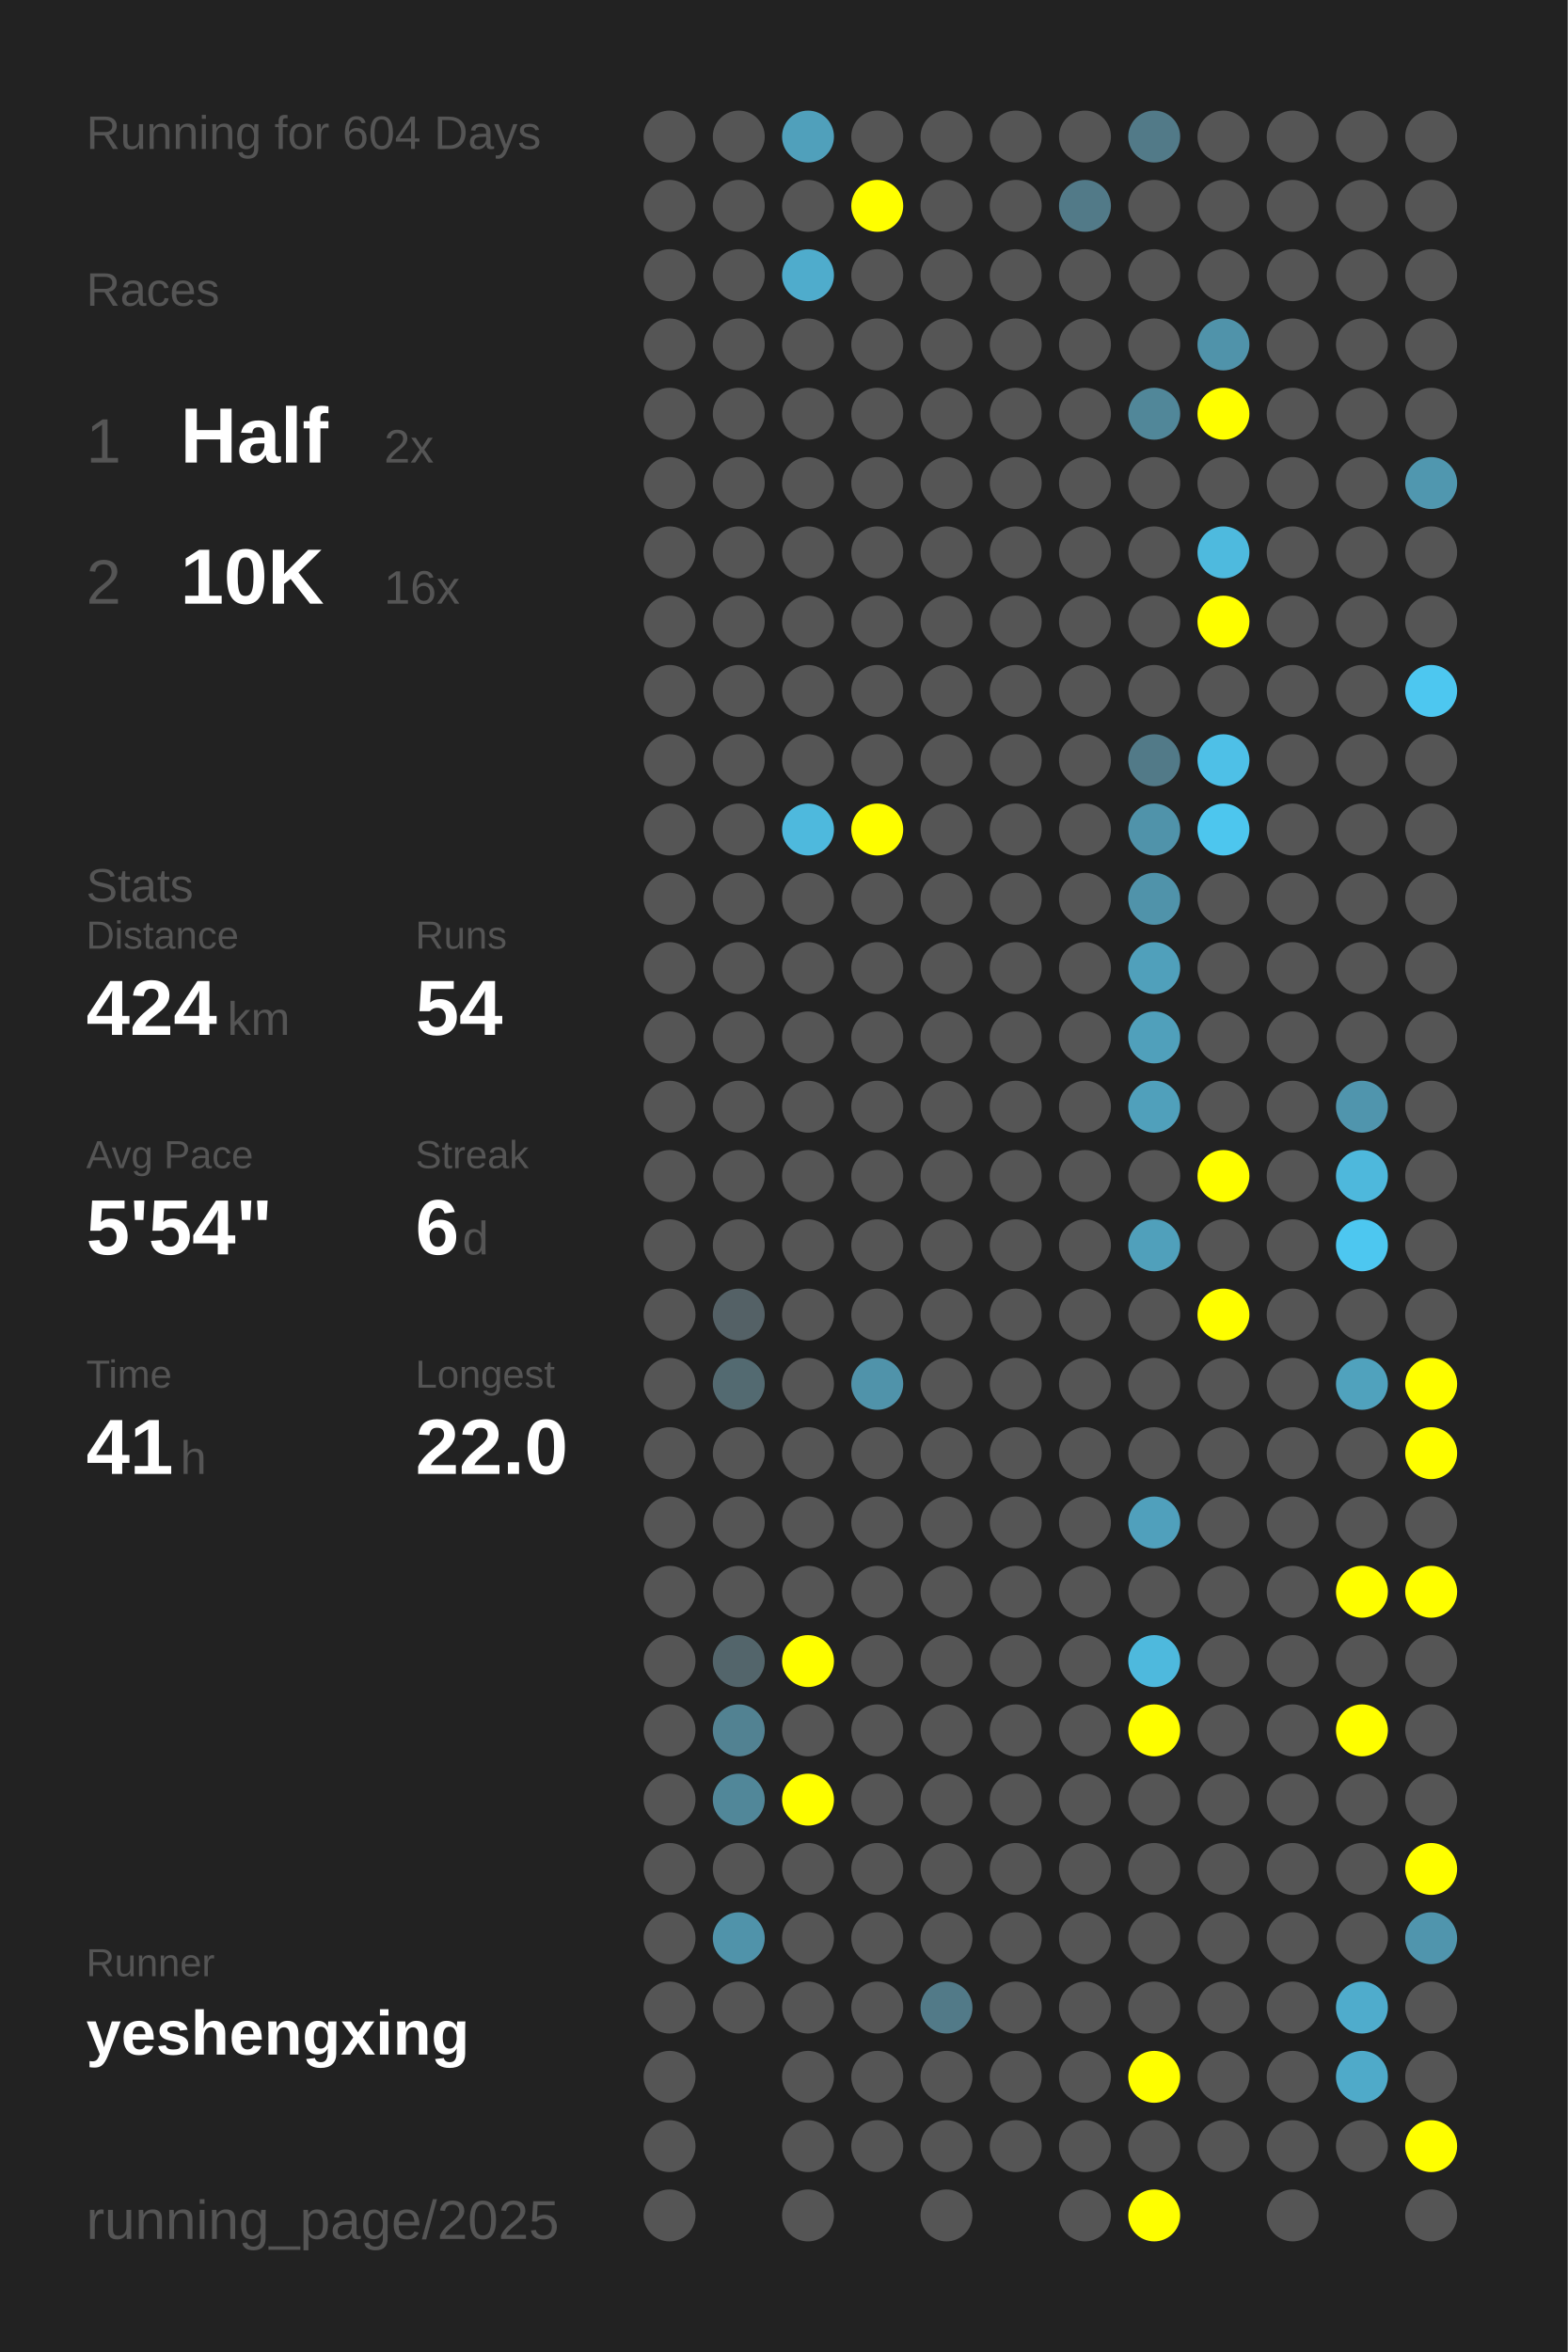
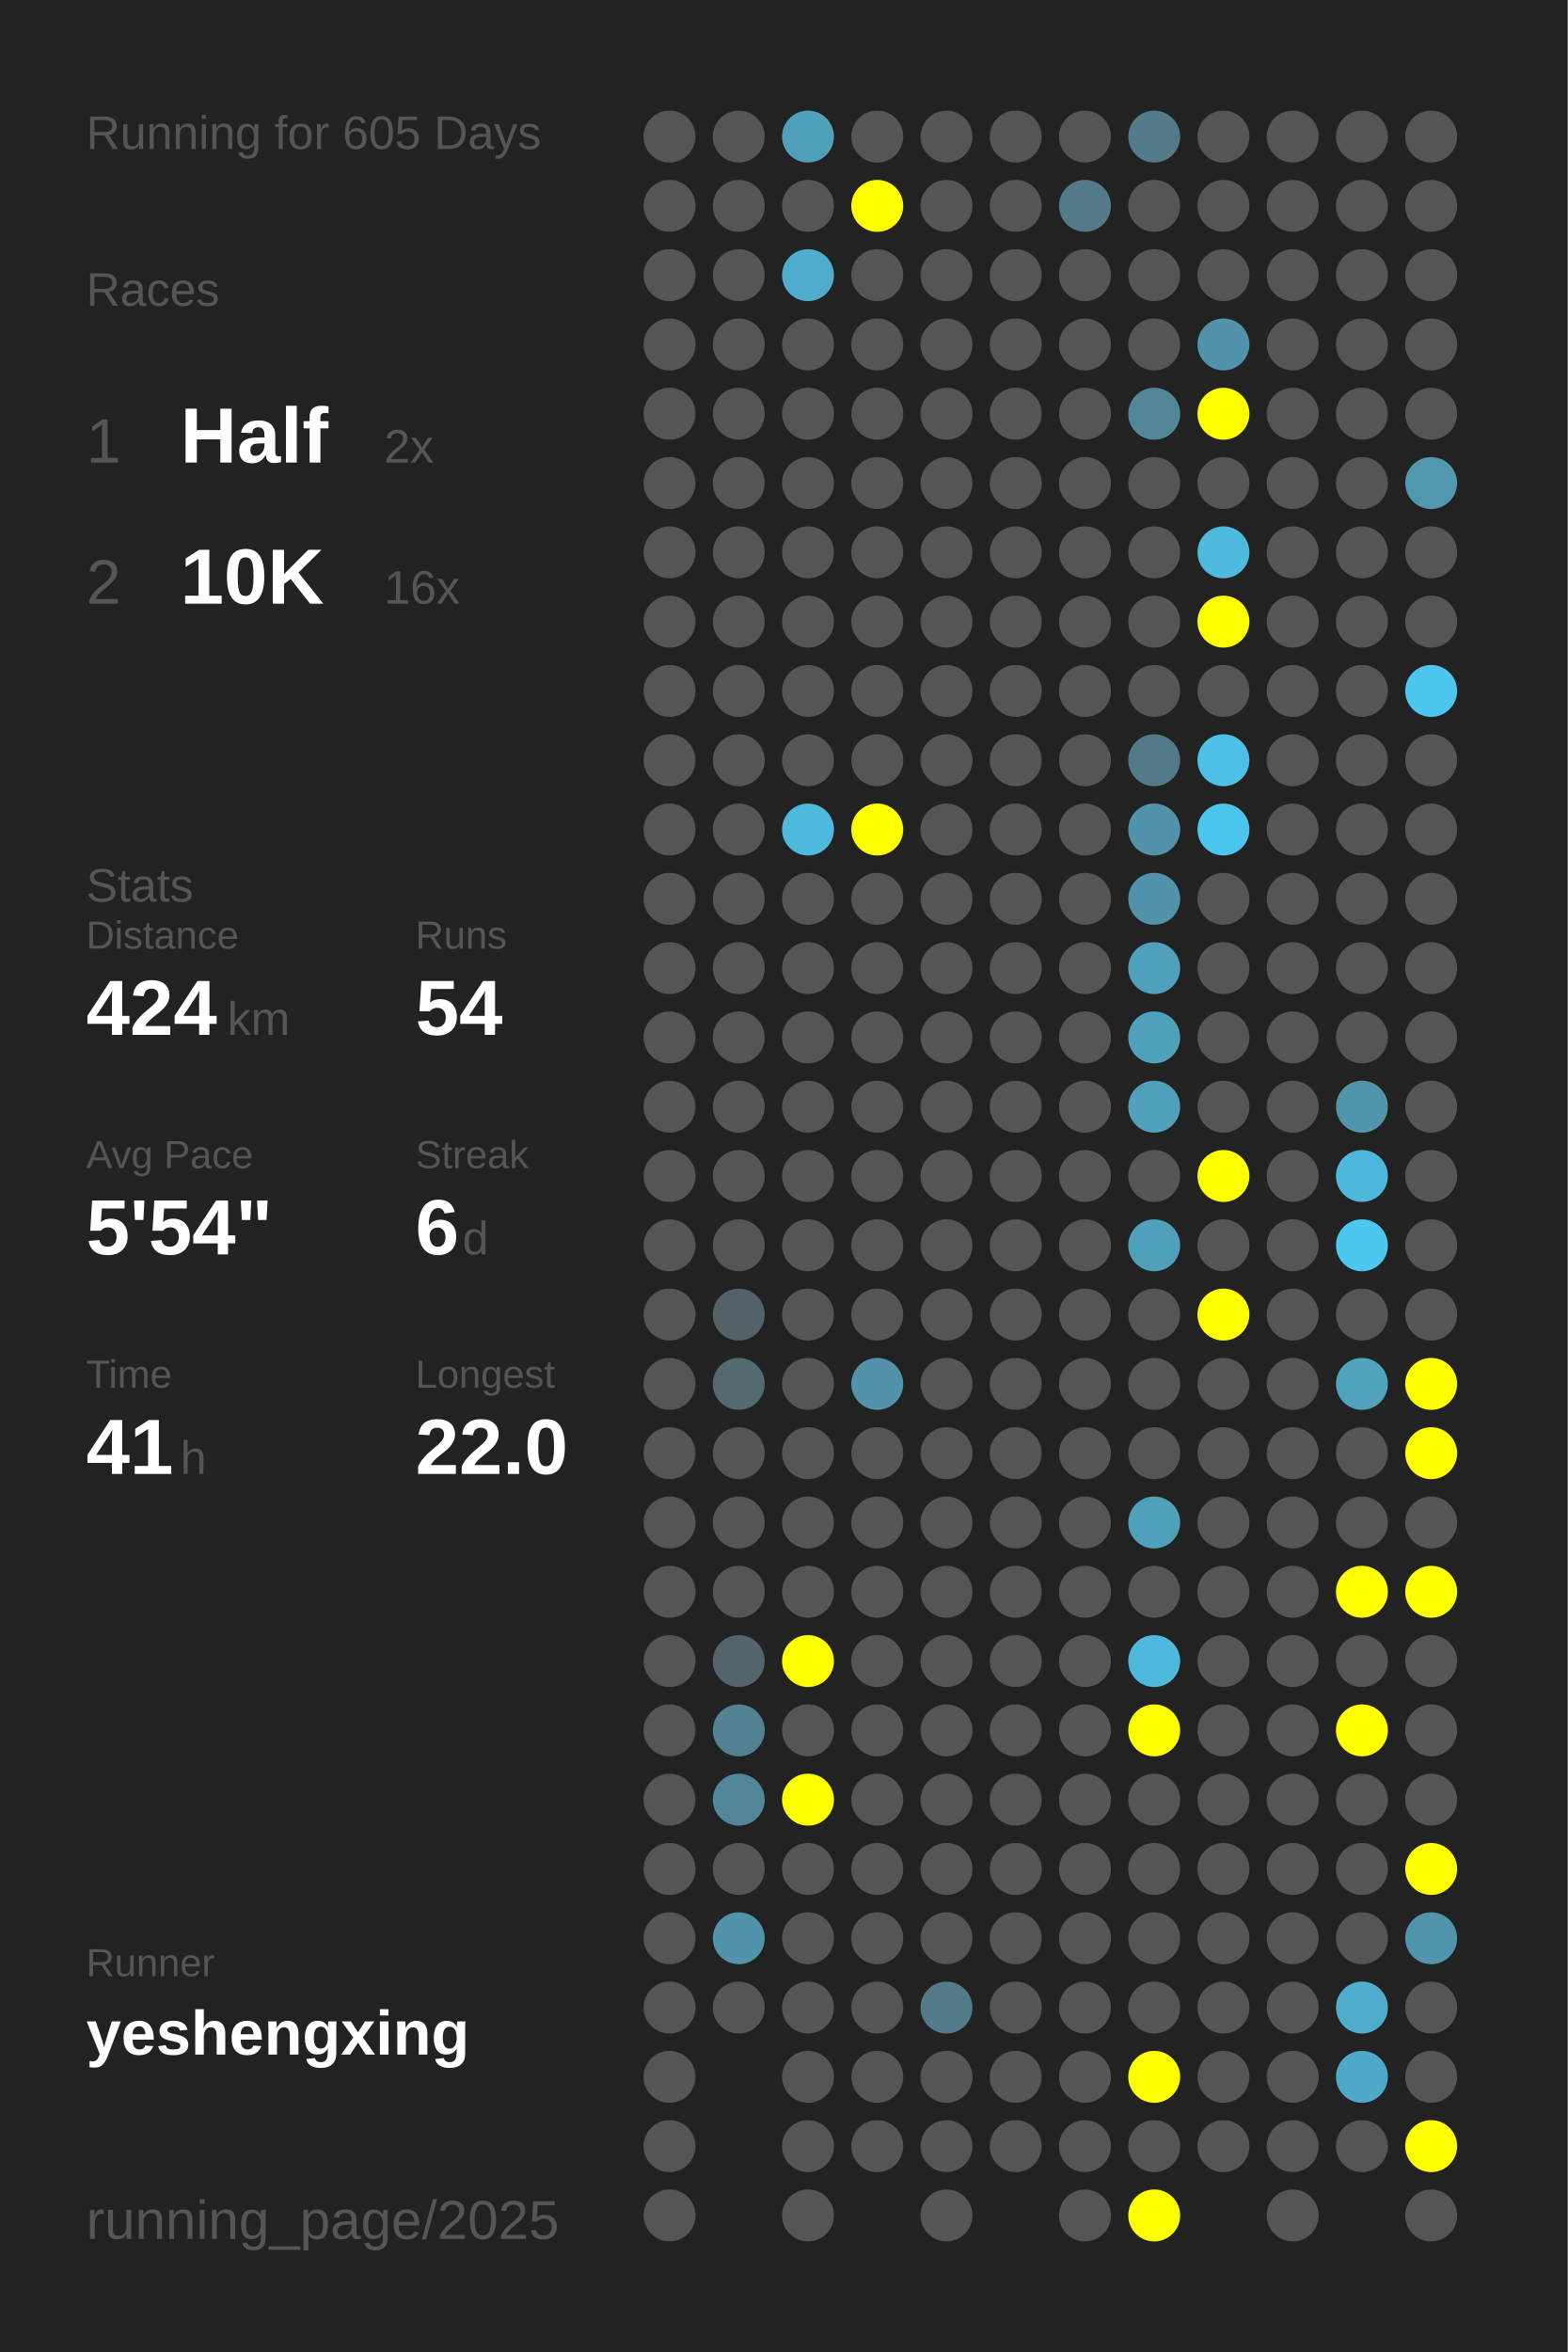
<svg xmlns="http://www.w3.org/2000/svg" baseProfile="full" height="300mm" version="1.1" viewBox="0,0,200,300" width="200mm">
  <defs />
  <rect fill="#222222" height="300" width="200" x="0" y="0" />
-   <text fill="#555555" style="font-size:6px; font-family:Arial;" x="11" y="19">Running for 604 Days</text>
+   <text fill="#555555" style="font-size:6px; font-family:Arial;" x="11" y="19">Running for 605 Days</text>
  <text fill="#555555" style="font-size:6px; font-family:Arial;" x="11" y="39">Races</text>
  <text fill="#555555" style="font-size:8px; font-family:Arial;" x="11" y="59">1</text>
  <text fill="#FFFFFF" style="font-size:10px; font-family:Arial; font-weight:bold;" x="23" y="59">Half</text>
  <text fill="#555555" style="font-size:6px; font-family:Arial;" x="49" y="59">2x</text>
  <text fill="#555555" style="font-size:8px; font-family:Arial;" x="11" y="77">2</text>
  <text fill="#FFFFFF" style="font-size:10px; font-family:Arial; font-weight:bold;" x="23" y="77">10K</text>
  <text fill="#555555" style="font-size:6px; font-family:Arial;" x="49" y="77">16x</text>
  <text fill="#555555" style="font-size:6px; font-family:Arial;" x="11" y="115">Stats</text>
  <text fill="#555555" style="font-size:5px; font-family:Arial;" x="11" y="121">Distance</text>
  <text fill="#FFFFFF" style="font-size:10px; font-family:Arial; font-weight:bold;" x="11" y="132">424</text>
  <text fill="#555555" style="font-size:6px; font-family:Arial;" x="29" y="132">km</text>
  <text fill="#555555" style="font-size:5px; font-family:Arial;" x="53" y="121">Runs</text>
  <text fill="#FFFFFF" style="font-size:10px; font-family:Arial; font-weight:bold;" x="53" y="132">54</text>
  <text fill="#555555" style="font-size:5px; font-family:Arial;" x="11" y="149">Avg Pace</text>
  <text fill="#FFFFFF" style="font-size:10px; font-family:Arial; font-weight:bold;" x="11" y="160">5'54"</text>
  <text fill="#555555" style="font-size:5px; font-family:Arial;" x="53" y="149">Streak</text>
  <text fill="#FFFFFF" style="font-size:10px; font-family:Arial; font-weight:bold;" x="53" y="160">6</text>
  <text fill="#555555" style="font-size:6px; font-family:Arial;" x="59" y="160">d</text>
  <text fill="#555555" style="font-size:5px; font-family:Arial;" x="11" y="177">Time</text>
  <text fill="#FFFFFF" style="font-size:10px; font-family:Arial; font-weight:bold;" x="11" y="188">41</text>
  <text fill="#555555" style="font-size:6px; font-family:Arial;" x="23" y="188">h</text>
  <text fill="#555555" style="font-size:5px; font-family:Arial;" x="53" y="177">Longest</text>
  <text fill="#FFFFFF" style="font-size:10px; font-family:Arial; font-weight:bold;" x="53" y="188">22.0</text>
  <text fill="#555555" style="font-size:5px; font-family:Arial;" x="11" y="252.065">Runner</text>
  <text fill="#FFFFFF" style="font-size:8px; font-family:Arial; font-weight:bold;" x="11" y="262.065">yeshengxing</text>
  <text fill="#555555" style="font-size:7px; font-family:Arial;" x="11" y="285.581">running_page/2025</text>
  <circle cx="85.417" cy="17.419" fill="#555555" r="3.312" />
  <circle cx="85.417" cy="26.258" fill="#555555" r="3.312" />
  <circle cx="85.417" cy="35.097" fill="#555555" r="3.312" />
  <circle cx="85.417" cy="43.935" fill="#555555" r="3.312" />
  <circle cx="85.417" cy="52.774" fill="#555555" r="3.312" />
  <circle cx="85.417" cy="61.613" fill="#555555" r="3.312" />
  <circle cx="85.417" cy="70.452" fill="#555555" r="3.312" />
  <circle cx="85.417" cy="79.29" fill="#555555" r="3.312" />
  <circle cx="85.417" cy="88.129" fill="#555555" r="3.312" />
  <circle cx="85.417" cy="96.968" fill="#555555" r="3.312" />
  <circle cx="85.417" cy="105.806" fill="#555555" r="3.312" />
  <circle cx="85.417" cy="114.645" fill="#555555" r="3.312" />
  <circle cx="85.417" cy="123.484" fill="#555555" r="3.312" />
  <circle cx="85.417" cy="132.323" fill="#555555" r="3.312" />
  <circle cx="85.417" cy="141.161" fill="#555555" r="3.312" />
  <circle cx="85.417" cy="150" fill="#555555" r="3.312" />
  <circle cx="85.417" cy="158.839" fill="#555555" r="3.312" />
  <circle cx="85.417" cy="167.677" fill="#555555" r="3.312" />
  <circle cx="85.417" cy="176.516" fill="#555555" r="3.312" />
  <circle cx="85.417" cy="185.355" fill="#555555" r="3.312" />
  <circle cx="85.417" cy="194.194" fill="#555555" r="3.312" />
  <circle cx="85.417" cy="203.032" fill="#555555" r="3.312" />
  <circle cx="85.417" cy="211.871" fill="#555555" r="3.312" />
  <circle cx="85.417" cy="220.71" fill="#555555" r="3.312" />
  <circle cx="85.417" cy="229.548" fill="#555555" r="3.312" />
  <circle cx="85.417" cy="238.387" fill="#555555" r="3.312" />
  <circle cx="85.417" cy="247.226" fill="#555555" r="3.312" />
  <circle cx="85.417" cy="256.065" fill="#555555" r="3.312" />
  <circle cx="85.417" cy="264.903" fill="#555555" r="3.312" />
  <circle cx="85.417" cy="273.742" fill="#555555" r="3.312" />
  <circle cx="85.417" cy="282.581" fill="#555555" r="3.312" />
  <circle cx="94.25" cy="17.419" fill="#555555" r="3.312" />
  <circle cx="94.25" cy="26.258" fill="#555555" r="3.312" />
  <circle cx="94.25" cy="35.097" fill="#555555" r="3.312" />
  <circle cx="94.25" cy="43.935" fill="#555555" r="3.312" />
  <circle cx="94.25" cy="52.774" fill="#555555" r="3.312" />
  <circle cx="94.25" cy="61.613" fill="#555555" r="3.312" />
  <circle cx="94.25" cy="70.452" fill="#555555" r="3.312" />
  <circle cx="94.25" cy="79.29" fill="#555555" r="3.312" />
  <circle cx="94.25" cy="88.129" fill="#555555" r="3.312" />
  <circle cx="94.25" cy="96.968" fill="#555555" r="3.312" />
  <circle cx="94.25" cy="105.806" fill="#555555" r="3.312" />
  <circle cx="94.25" cy="114.645" fill="#555555" r="3.312" />
  <circle cx="94.25" cy="123.484" fill="#555555" r="3.312" />
  <circle cx="94.25" cy="132.323" fill="#555555" r="3.312" />
  <circle cx="94.25" cy="141.161" fill="#555555" r="3.312" />
  <circle cx="94.25" cy="150" fill="#555555" r="3.312" />
  <circle cx="94.25" cy="158.839" fill="#555555" r="3.312" />
  <circle cx="94.25" cy="167.677" fill="#546166" r="3.312" />
  <circle cx="94.25" cy="176.516" fill="#536a71" r="3.312" />
  <circle cx="94.25" cy="185.355" fill="#555555" r="3.312" />
  <circle cx="94.25" cy="194.194" fill="#555555" r="3.312" />
  <circle cx="94.25" cy="203.032" fill="#555555" r="3.312" />
  <circle cx="94.25" cy="211.871" fill="#53656b" r="3.312" />
  <circle cx="94.25" cy="220.71" fill="#528292" r="3.312" />
  <circle cx="94.25" cy="229.548" fill="#518799" r="3.312" />
  <circle cx="94.25" cy="238.387" fill="#555555" r="3.312" />
  <circle cx="94.25" cy="247.226" fill="#5093aa" r="3.312" />
  <circle cx="94.25" cy="256.065" fill="#555555" r="3.312" />
  <circle cx="103.083" cy="17.419" fill="#50a0bb" r="3.312" />
  <circle cx="103.083" cy="26.258" fill="#555555" r="3.312" />
  <circle cx="103.083" cy="35.097" fill="#4faccc" r="3.312" />
  <circle cx="103.083" cy="43.935" fill="#555555" r="3.312" />
  <circle cx="103.083" cy="52.774" fill="#555555" r="3.312" />
  <circle cx="103.083" cy="61.613" fill="#555555" r="3.312" />
  <circle cx="103.083" cy="70.452" fill="#555555" r="3.312" />
  <circle cx="103.083" cy="79.29" fill="#555555" r="3.312" />
  <circle cx="103.083" cy="88.129" fill="#555555" r="3.312" />
  <circle cx="103.083" cy="96.968" fill="#555555" r="3.312" />
  <circle cx="103.083" cy="105.806" fill="#4eb9dd" r="3.312" />
  <circle cx="103.083" cy="114.645" fill="#555555" r="3.312" />
  <circle cx="103.083" cy="123.484" fill="#555555" r="3.312" />
  <circle cx="103.083" cy="132.323" fill="#555555" r="3.312" />
  <circle cx="103.083" cy="141.161" fill="#555555" r="3.312" />
  <circle cx="103.083" cy="150" fill="#555555" r="3.312" />
  <circle cx="103.083" cy="158.839" fill="#555555" r="3.312" />
  <circle cx="103.083" cy="167.677" fill="#555555" r="3.312" />
  <circle cx="103.083" cy="176.516" fill="#555555" r="3.312" />
  <circle cx="103.083" cy="185.355" fill="#555555" r="3.312" />
  <circle cx="103.083" cy="194.194" fill="#555555" r="3.312" />
  <circle cx="103.083" cy="203.032" fill="#555555" r="3.312" />
  <circle cx="103.083" cy="211.871" fill="#FFFF00" r="3.312" />
  <circle cx="103.083" cy="220.71" fill="#555555" r="3.312" />
  <circle cx="103.083" cy="229.548" fill="#FFFF00" r="3.312" />
  <circle cx="103.083" cy="238.387" fill="#555555" r="3.312" />
  <circle cx="103.083" cy="247.226" fill="#555555" r="3.312" />
  <circle cx="103.083" cy="256.065" fill="#555555" r="3.312" />
  <circle cx="103.083" cy="264.903" fill="#555555" r="3.312" />
  <circle cx="103.083" cy="273.742" fill="#555555" r="3.312" />
  <circle cx="103.083" cy="282.581" fill="#555555" r="3.312" />
  <circle cx="111.917" cy="17.419" fill="#555555" r="3.312" />
  <circle cx="111.917" cy="26.258" fill="#FFFF00" r="3.312" />
  <circle cx="111.917" cy="35.097" fill="#555555" r="3.312" />
  <circle cx="111.917" cy="43.935" fill="#555555" r="3.312" />
  <circle cx="111.917" cy="52.774" fill="#555555" r="3.312" />
  <circle cx="111.917" cy="61.613" fill="#555555" r="3.312" />
  <circle cx="111.917" cy="70.452" fill="#555555" r="3.312" />
  <circle cx="111.917" cy="79.29" fill="#555555" r="3.312" />
  <circle cx="111.917" cy="88.129" fill="#555555" r="3.312" />
  <circle cx="111.917" cy="96.968" fill="#555555" r="3.312" />
  <circle cx="111.917" cy="105.806" fill="#FFFF00" r="3.312" />
  <circle cx="111.917" cy="114.645" fill="#555555" r="3.312" />
  <circle cx="111.917" cy="123.484" fill="#555555" r="3.312" />
  <circle cx="111.917" cy="132.323" fill="#555555" r="3.312" />
  <circle cx="111.917" cy="141.161" fill="#555555" r="3.312" />
  <circle cx="111.917" cy="150" fill="#555555" r="3.312" />
  <circle cx="111.917" cy="158.839" fill="#555555" r="3.312" />
  <circle cx="111.917" cy="167.677" fill="#555555" r="3.312" />
  <circle cx="111.917" cy="176.516" fill="#5093aa" r="3.312" />
  <circle cx="111.917" cy="185.355" fill="#555555" r="3.312" />
  <circle cx="111.917" cy="194.194" fill="#555555" r="3.312" />
  <circle cx="111.917" cy="203.032" fill="#555555" r="3.312" />
  <circle cx="111.917" cy="211.871" fill="#555555" r="3.312" />
  <circle cx="111.917" cy="220.71" fill="#555555" r="3.312" />
  <circle cx="111.917" cy="229.548" fill="#555555" r="3.312" />
  <circle cx="111.917" cy="238.387" fill="#555555" r="3.312" />
  <circle cx="111.917" cy="247.226" fill="#555555" r="3.312" />
  <circle cx="111.917" cy="256.065" fill="#555555" r="3.312" />
  <circle cx="111.917" cy="264.903" fill="#555555" r="3.312" />
  <circle cx="111.917" cy="273.742" fill="#555555" r="3.312" />
  <circle cx="120.75" cy="17.419" fill="#555555" r="3.312" />
  <circle cx="120.75" cy="26.258" fill="#555555" r="3.312" />
  <circle cx="120.75" cy="35.097" fill="#555555" r="3.312" />
  <circle cx="120.75" cy="43.935" fill="#555555" r="3.312" />
  <circle cx="120.75" cy="52.774" fill="#555555" r="3.312" />
  <circle cx="120.75" cy="61.613" fill="#555555" r="3.312" />
  <circle cx="120.75" cy="70.452" fill="#555555" r="3.312" />
  <circle cx="120.75" cy="79.29" fill="#555555" r="3.312" />
  <circle cx="120.75" cy="88.129" fill="#555555" r="3.312" />
  <circle cx="120.75" cy="96.968" fill="#555555" r="3.312" />
  <circle cx="120.75" cy="105.806" fill="#555555" r="3.312" />
  <circle cx="120.75" cy="114.645" fill="#555555" r="3.312" />
  <circle cx="120.75" cy="123.484" fill="#555555" r="3.312" />
  <circle cx="120.75" cy="132.323" fill="#555555" r="3.312" />
  <circle cx="120.75" cy="141.161" fill="#555555" r="3.312" />
  <circle cx="120.75" cy="150" fill="#555555" r="3.312" />
  <circle cx="120.75" cy="158.839" fill="#555555" r="3.312" />
  <circle cx="120.75" cy="167.677" fill="#555555" r="3.312" />
  <circle cx="120.75" cy="176.516" fill="#555555" r="3.312" />
  <circle cx="120.75" cy="185.355" fill="#555555" r="3.312" />
  <circle cx="120.75" cy="194.194" fill="#555555" r="3.312" />
  <circle cx="120.75" cy="203.032" fill="#555555" r="3.312" />
  <circle cx="120.75" cy="211.871" fill="#555555" r="3.312" />
  <circle cx="120.75" cy="220.71" fill="#555555" r="3.312" />
  <circle cx="120.75" cy="229.548" fill="#555555" r="3.312" />
  <circle cx="120.75" cy="238.387" fill="#555555" r="3.312" />
  <circle cx="120.75" cy="247.226" fill="#555555" r="3.312" />
  <circle cx="120.75" cy="256.065" fill="#527a88" r="3.312" />
  <circle cx="120.75" cy="264.903" fill="#555555" r="3.312" />
  <circle cx="120.75" cy="273.742" fill="#555555" r="3.312" />
  <circle cx="120.75" cy="282.581" fill="#555555" r="3.312" />
  <circle cx="129.583" cy="17.419" fill="#555555" r="3.312" />
  <circle cx="129.583" cy="26.258" fill="#555555" r="3.312" />
  <circle cx="129.583" cy="35.097" fill="#555555" r="3.312" />
  <circle cx="129.583" cy="43.935" fill="#555555" r="3.312" />
  <circle cx="129.583" cy="52.774" fill="#555555" r="3.312" />
  <circle cx="129.583" cy="61.613" fill="#555555" r="3.312" />
  <circle cx="129.583" cy="70.452" fill="#555555" r="3.312" />
  <circle cx="129.583" cy="79.29" fill="#555555" r="3.312" />
  <circle cx="129.583" cy="88.129" fill="#555555" r="3.312" />
  <circle cx="129.583" cy="96.968" fill="#555555" r="3.312" />
  <circle cx="129.583" cy="105.806" fill="#555555" r="3.312" />
  <circle cx="129.583" cy="114.645" fill="#555555" r="3.312" />
  <circle cx="129.583" cy="123.484" fill="#555555" r="3.312" />
  <circle cx="129.583" cy="132.323" fill="#555555" r="3.312" />
  <circle cx="129.583" cy="141.161" fill="#555555" r="3.312" />
  <circle cx="129.583" cy="150" fill="#555555" r="3.312" />
  <circle cx="129.583" cy="158.839" fill="#555555" r="3.312" />
  <circle cx="129.583" cy="167.677" fill="#555555" r="3.312" />
  <circle cx="129.583" cy="176.516" fill="#555555" r="3.312" />
  <circle cx="129.583" cy="185.355" fill="#555555" r="3.312" />
  <circle cx="129.583" cy="194.194" fill="#555555" r="3.312" />
  <circle cx="129.583" cy="203.032" fill="#555555" r="3.312" />
  <circle cx="129.583" cy="211.871" fill="#555555" r="3.312" />
  <circle cx="129.583" cy="220.71" fill="#555555" r="3.312" />
  <circle cx="129.583" cy="229.548" fill="#555555" r="3.312" />
  <circle cx="129.583" cy="238.387" fill="#555555" r="3.312" />
  <circle cx="129.583" cy="247.226" fill="#555555" r="3.312" />
  <circle cx="129.583" cy="256.065" fill="#555555" r="3.312" />
  <circle cx="129.583" cy="264.903" fill="#555555" r="3.312" />
  <circle cx="129.583" cy="273.742" fill="#555555" r="3.312" />
  <circle cx="138.417" cy="17.419" fill="#555555" r="3.312" />
  <circle cx="138.417" cy="26.258" fill="#527a88" r="3.312" />
  <circle cx="138.417" cy="35.097" fill="#555555" r="3.312" />
  <circle cx="138.417" cy="43.935" fill="#555555" r="3.312" />
  <circle cx="138.417" cy="52.774" fill="#555555" r="3.312" />
  <circle cx="138.417" cy="61.613" fill="#555555" r="3.312" />
  <circle cx="138.417" cy="70.452" fill="#555555" r="3.312" />
  <circle cx="138.417" cy="79.29" fill="#555555" r="3.312" />
  <circle cx="138.417" cy="88.129" fill="#555555" r="3.312" />
  <circle cx="138.417" cy="96.968" fill="#555555" r="3.312" />
  <circle cx="138.417" cy="105.806" fill="#555555" r="3.312" />
  <circle cx="138.417" cy="114.645" fill="#555555" r="3.312" />
  <circle cx="138.417" cy="123.484" fill="#555555" r="3.312" />
  <circle cx="138.417" cy="132.323" fill="#555555" r="3.312" />
  <circle cx="138.417" cy="141.161" fill="#555555" r="3.312" />
  <circle cx="138.417" cy="150" fill="#555555" r="3.312" />
  <circle cx="138.417" cy="158.839" fill="#555555" r="3.312" />
  <circle cx="138.417" cy="167.677" fill="#555555" r="3.312" />
  <circle cx="138.417" cy="176.516" fill="#555555" r="3.312" />
  <circle cx="138.417" cy="185.355" fill="#555555" r="3.312" />
  <circle cx="138.417" cy="194.194" fill="#555555" r="3.312" />
  <circle cx="138.417" cy="203.032" fill="#555555" r="3.312" />
  <circle cx="138.417" cy="211.871" fill="#555555" r="3.312" />
  <circle cx="138.417" cy="220.71" fill="#555555" r="3.312" />
  <circle cx="138.417" cy="229.548" fill="#555555" r="3.312" />
  <circle cx="138.417" cy="238.387" fill="#555555" r="3.312" />
  <circle cx="138.417" cy="247.226" fill="#555555" r="3.312" />
  <circle cx="138.417" cy="256.065" fill="#555555" r="3.312" />
  <circle cx="138.417" cy="264.903" fill="#555555" r="3.312" />
  <circle cx="138.417" cy="273.742" fill="#555555" r="3.312" />
  <circle cx="138.417" cy="282.581" fill="#555555" r="3.312" />
  <circle cx="147.25" cy="17.419" fill="#527a88" r="3.312" />
  <circle cx="147.25" cy="26.258" fill="#555555" r="3.312" />
  <circle cx="147.25" cy="35.097" fill="#555555" r="3.312" />
  <circle cx="147.25" cy="43.935" fill="#555555" r="3.312" />
  <circle cx="147.25" cy="52.774" fill="#518799" r="3.312" />
  <circle cx="147.25" cy="61.613" fill="#555555" r="3.312" />
  <circle cx="147.25" cy="70.452" fill="#555555" r="3.312" />
  <circle cx="147.25" cy="79.29" fill="#555555" r="3.312" />
  <circle cx="147.25" cy="88.129" fill="#555555" r="3.312" />
  <circle cx="147.25" cy="96.968" fill="#527a88" r="3.312" />
  <circle cx="147.25" cy="105.806" fill="#5093aa" r="3.312" />
  <circle cx="147.25" cy="114.645" fill="#5093aa" r="3.312" />
  <circle cx="147.25" cy="123.484" fill="#50a0bb" r="3.312" />
  <circle cx="147.25" cy="132.323" fill="#50a0bb" r="3.312" />
  <circle cx="147.25" cy="141.161" fill="#50a0bb" r="3.312" />
  <circle cx="147.25" cy="150" fill="#555555" r="3.312" />
  <circle cx="147.25" cy="158.839" fill="#50a0bb" r="3.312" />
  <circle cx="147.25" cy="167.677" fill="#555555" r="3.312" />
  <circle cx="147.25" cy="176.516" fill="#555555" r="3.312" />
  <circle cx="147.25" cy="185.355" fill="#555555" r="3.312" />
  <circle cx="147.25" cy="194.194" fill="#50a0bc" r="3.312" />
  <circle cx="147.25" cy="203.032" fill="#555555" r="3.312" />
  <circle cx="147.25" cy="211.871" fill="#4eb9dd" r="3.312" />
  <circle cx="147.25" cy="220.71" fill="#FFFF00" r="3.312" />
  <circle cx="147.25" cy="229.548" fill="#555555" r="3.312" />
  <circle cx="147.25" cy="238.387" fill="#555555" r="3.312" />
  <circle cx="147.25" cy="247.226" fill="#555555" r="3.312" />
  <circle cx="147.25" cy="256.065" fill="#555555" r="3.312" />
  <circle cx="147.25" cy="264.903" fill="#FFFF00" r="3.312" />
  <circle cx="147.25" cy="273.742" fill="#555555" r="3.312" />
  <circle cx="147.25" cy="282.581" fill="#FFFF00" r="3.312" />
  <circle cx="156.083" cy="17.419" fill="#555555" r="3.312" />
  <circle cx="156.083" cy="26.258" fill="#555555" r="3.312" />
  <circle cx="156.083" cy="35.097" fill="#555555" r="3.312" />
  <circle cx="156.083" cy="43.935" fill="#5093aa" r="3.312" />
  <circle cx="156.083" cy="52.774" fill="#FFFF00" r="3.312" />
  <circle cx="156.083" cy="61.613" fill="#555555" r="3.312" />
  <circle cx="156.083" cy="70.452" fill="#4ebade" r="3.312" />
  <circle cx="156.083" cy="79.29" fill="#FFFF00" r="3.312" />
  <circle cx="156.083" cy="88.129" fill="#555555" r="3.312" />
  <circle cx="156.083" cy="96.968" fill="#4ec0e7" r="3.312" />
  <circle cx="156.083" cy="105.806" fill="#4dc6ee" r="3.312" />
  <circle cx="156.083" cy="114.645" fill="#555555" r="3.312" />
  <circle cx="156.083" cy="123.484" fill="#555555" r="3.312" />
  <circle cx="156.083" cy="132.323" fill="#555555" r="3.312" />
  <circle cx="156.083" cy="141.161" fill="#555555" r="3.312" />
  <circle cx="156.083" cy="150" fill="#FFFF00" r="3.312" />
  <circle cx="156.083" cy="158.839" fill="#555555" r="3.312" />
  <circle cx="156.083" cy="167.677" fill="#FFFF00" r="3.312" />
  <circle cx="156.083" cy="176.516" fill="#555555" r="3.312" />
  <circle cx="156.083" cy="185.355" fill="#555555" r="3.312" />
  <circle cx="156.083" cy="194.194" fill="#555555" r="3.312" />
  <circle cx="156.083" cy="203.032" fill="#555555" r="3.312" />
  <circle cx="156.083" cy="211.871" fill="#555555" r="3.312" />
  <circle cx="156.083" cy="220.71" fill="#555555" r="3.312" />
  <circle cx="156.083" cy="229.548" fill="#555555" r="3.312" />
  <circle cx="156.083" cy="238.387" fill="#555555" r="3.312" />
  <circle cx="156.083" cy="247.226" fill="#555555" r="3.312" />
  <circle cx="156.083" cy="256.065" fill="#555555" r="3.312" />
  <circle cx="156.083" cy="264.903" fill="#555555" r="3.312" />
  <circle cx="156.083" cy="273.742" fill="#555555" r="3.312" />
  <circle cx="164.917" cy="17.419" fill="#555555" r="3.312" />
  <circle cx="164.917" cy="26.258" fill="#555555" r="3.312" />
  <circle cx="164.917" cy="35.097" fill="#555555" r="3.312" />
  <circle cx="164.917" cy="43.935" fill="#555555" r="3.312" />
  <circle cx="164.917" cy="52.774" fill="#555555" r="3.312" />
  <circle cx="164.917" cy="61.613" fill="#555555" r="3.312" />
  <circle cx="164.917" cy="70.452" fill="#555555" r="3.312" />
  <circle cx="164.917" cy="79.29" fill="#555555" r="3.312" />
  <circle cx="164.917" cy="88.129" fill="#555555" r="3.312" />
  <circle cx="164.917" cy="96.968" fill="#555555" r="3.312" />
  <circle cx="164.917" cy="105.806" fill="#555555" r="3.312" />
  <circle cx="164.917" cy="114.645" fill="#555555" r="3.312" />
  <circle cx="164.917" cy="123.484" fill="#555555" r="3.312" />
  <circle cx="164.917" cy="132.323" fill="#555555" r="3.312" />
  <circle cx="164.917" cy="141.161" fill="#555555" r="3.312" />
  <circle cx="164.917" cy="150" fill="#555555" r="3.312" />
  <circle cx="164.917" cy="158.839" fill="#555555" r="3.312" />
  <circle cx="164.917" cy="167.677" fill="#555555" r="3.312" />
  <circle cx="164.917" cy="176.516" fill="#555555" r="3.312" />
  <circle cx="164.917" cy="185.355" fill="#555555" r="3.312" />
  <circle cx="164.917" cy="194.194" fill="#555555" r="3.312" />
  <circle cx="164.917" cy="203.032" fill="#555555" r="3.312" />
  <circle cx="164.917" cy="211.871" fill="#555555" r="3.312" />
  <circle cx="164.917" cy="220.71" fill="#555555" r="3.312" />
  <circle cx="164.917" cy="229.548" fill="#555555" r="3.312" />
  <circle cx="164.917" cy="238.387" fill="#555555" r="3.312" />
  <circle cx="164.917" cy="247.226" fill="#555555" r="3.312" />
  <circle cx="164.917" cy="256.065" fill="#555555" r="3.312" />
  <circle cx="164.917" cy="264.903" fill="#555555" r="3.312" />
  <circle cx="164.917" cy="273.742" fill="#555555" r="3.312" />
  <circle cx="164.917" cy="282.581" fill="#555555" r="3.312" />
  <circle cx="173.75" cy="17.419" fill="#555555" r="3.312" />
  <circle cx="173.75" cy="26.258" fill="#555555" r="3.312" />
  <circle cx="173.75" cy="35.097" fill="#555555" r="3.312" />
  <circle cx="173.75" cy="43.935" fill="#555555" r="3.312" />
  <circle cx="173.75" cy="52.774" fill="#555555" r="3.312" />
  <circle cx="173.75" cy="61.613" fill="#555555" r="3.312" />
  <circle cx="173.75" cy="70.452" fill="#555555" r="3.312" />
  <circle cx="173.75" cy="79.29" fill="#555555" r="3.312" />
  <circle cx="173.75" cy="88.129" fill="#555555" r="3.312" />
  <circle cx="173.75" cy="96.968" fill="#555555" r="3.312" />
  <circle cx="173.75" cy="105.806" fill="#555555" r="3.312" />
  <circle cx="173.75" cy="114.645" fill="#555555" r="3.312" />
  <circle cx="173.75" cy="123.484" fill="#555555" r="3.312" />
  <circle cx="173.75" cy="132.323" fill="#555555" r="3.312" />
  <circle cx="173.75" cy="141.161" fill="#5095ad" r="3.312" />
  <circle cx="173.75" cy="150" fill="#4eb8dc" r="3.312" />
  <circle cx="173.75" cy="158.839" fill="#4dc7f0" r="3.312" />
  <circle cx="173.75" cy="167.677" fill="#555555" r="3.312" />
  <circle cx="173.75" cy="176.516" fill="#50a2bd" r="3.312" />
  <circle cx="173.75" cy="185.355" fill="#555555" r="3.312" />
  <circle cx="173.75" cy="194.194" fill="#555555" r="3.312" />
  <circle cx="173.75" cy="203.032" fill="#FFFF00" r="3.312" />
  <circle cx="173.75" cy="211.871" fill="#555555" r="3.312" />
  <circle cx="173.75" cy="220.71" fill="#FFFF00" r="3.312" />
  <circle cx="173.75" cy="229.548" fill="#555555" r="3.312" />
  <circle cx="173.75" cy="238.387" fill="#555555" r="3.312" />
  <circle cx="173.75" cy="247.226" fill="#555555" r="3.312" />
  <circle cx="173.75" cy="256.065" fill="#4faccc" r="3.312" />
  <circle cx="173.75" cy="264.903" fill="#4faac9" r="3.312" />
  <circle cx="173.75" cy="273.742" fill="#555555" r="3.312" />
  <circle cx="182.583" cy="17.419" fill="#555555" r="3.312" />
  <circle cx="182.583" cy="26.258" fill="#555555" r="3.312" />
  <circle cx="182.583" cy="35.097" fill="#555555" r="3.312" />
  <circle cx="182.583" cy="43.935" fill="#555555" r="3.312" />
  <circle cx="182.583" cy="52.774" fill="#555555" r="3.312" />
  <circle cx="182.583" cy="61.613" fill="#5097af" r="3.312" />
  <circle cx="182.583" cy="70.452" fill="#555555" r="3.312" />
  <circle cx="182.583" cy="79.29" fill="#555555" r="3.312" />
  <circle cx="182.583" cy="88.129" fill="#4dc7f0" r="3.312" />
  <circle cx="182.583" cy="96.968" fill="#555555" r="3.312" />
  <circle cx="182.583" cy="105.806" fill="#555555" r="3.312" />
  <circle cx="182.583" cy="114.645" fill="#555555" r="3.312" />
  <circle cx="182.583" cy="123.484" fill="#555555" r="3.312" />
  <circle cx="182.583" cy="132.323" fill="#555555" r="3.312" />
  <circle cx="182.583" cy="141.161" fill="#555555" r="3.312" />
  <circle cx="182.583" cy="150" fill="#555555" r="3.312" />
  <circle cx="182.583" cy="158.839" fill="#555555" r="3.312" />
  <circle cx="182.583" cy="167.677" fill="#555555" r="3.312" />
  <circle cx="182.583" cy="176.516" fill="#FFFF00" r="3.312" />
  <circle cx="182.583" cy="185.355" fill="#FFFF00" r="3.312" />
  <circle cx="182.583" cy="194.194" fill="#555555" r="3.312" />
  <circle cx="182.583" cy="203.032" fill="#FFFF00" r="3.312" />
  <circle cx="182.583" cy="211.871" fill="#555555" r="3.312" />
  <circle cx="182.583" cy="220.71" fill="#555555" r="3.312" />
  <circle cx="182.583" cy="229.548" fill="#555555" r="3.312" />
  <circle cx="182.583" cy="238.387" fill="#FFFF00" r="3.312" />
  <circle cx="182.583" cy="247.226" fill="#5095ad" r="3.312" />
  <circle cx="182.583" cy="256.065" fill="#555555" r="3.312" />
  <circle cx="182.583" cy="264.903" fill="#555555" r="3.312" />
  <circle cx="182.583" cy="273.742" fill="#FFFF00" r="3.312" />
  <circle cx="182.583" cy="282.581" fill="#555555" r="3.312" />
</svg>
